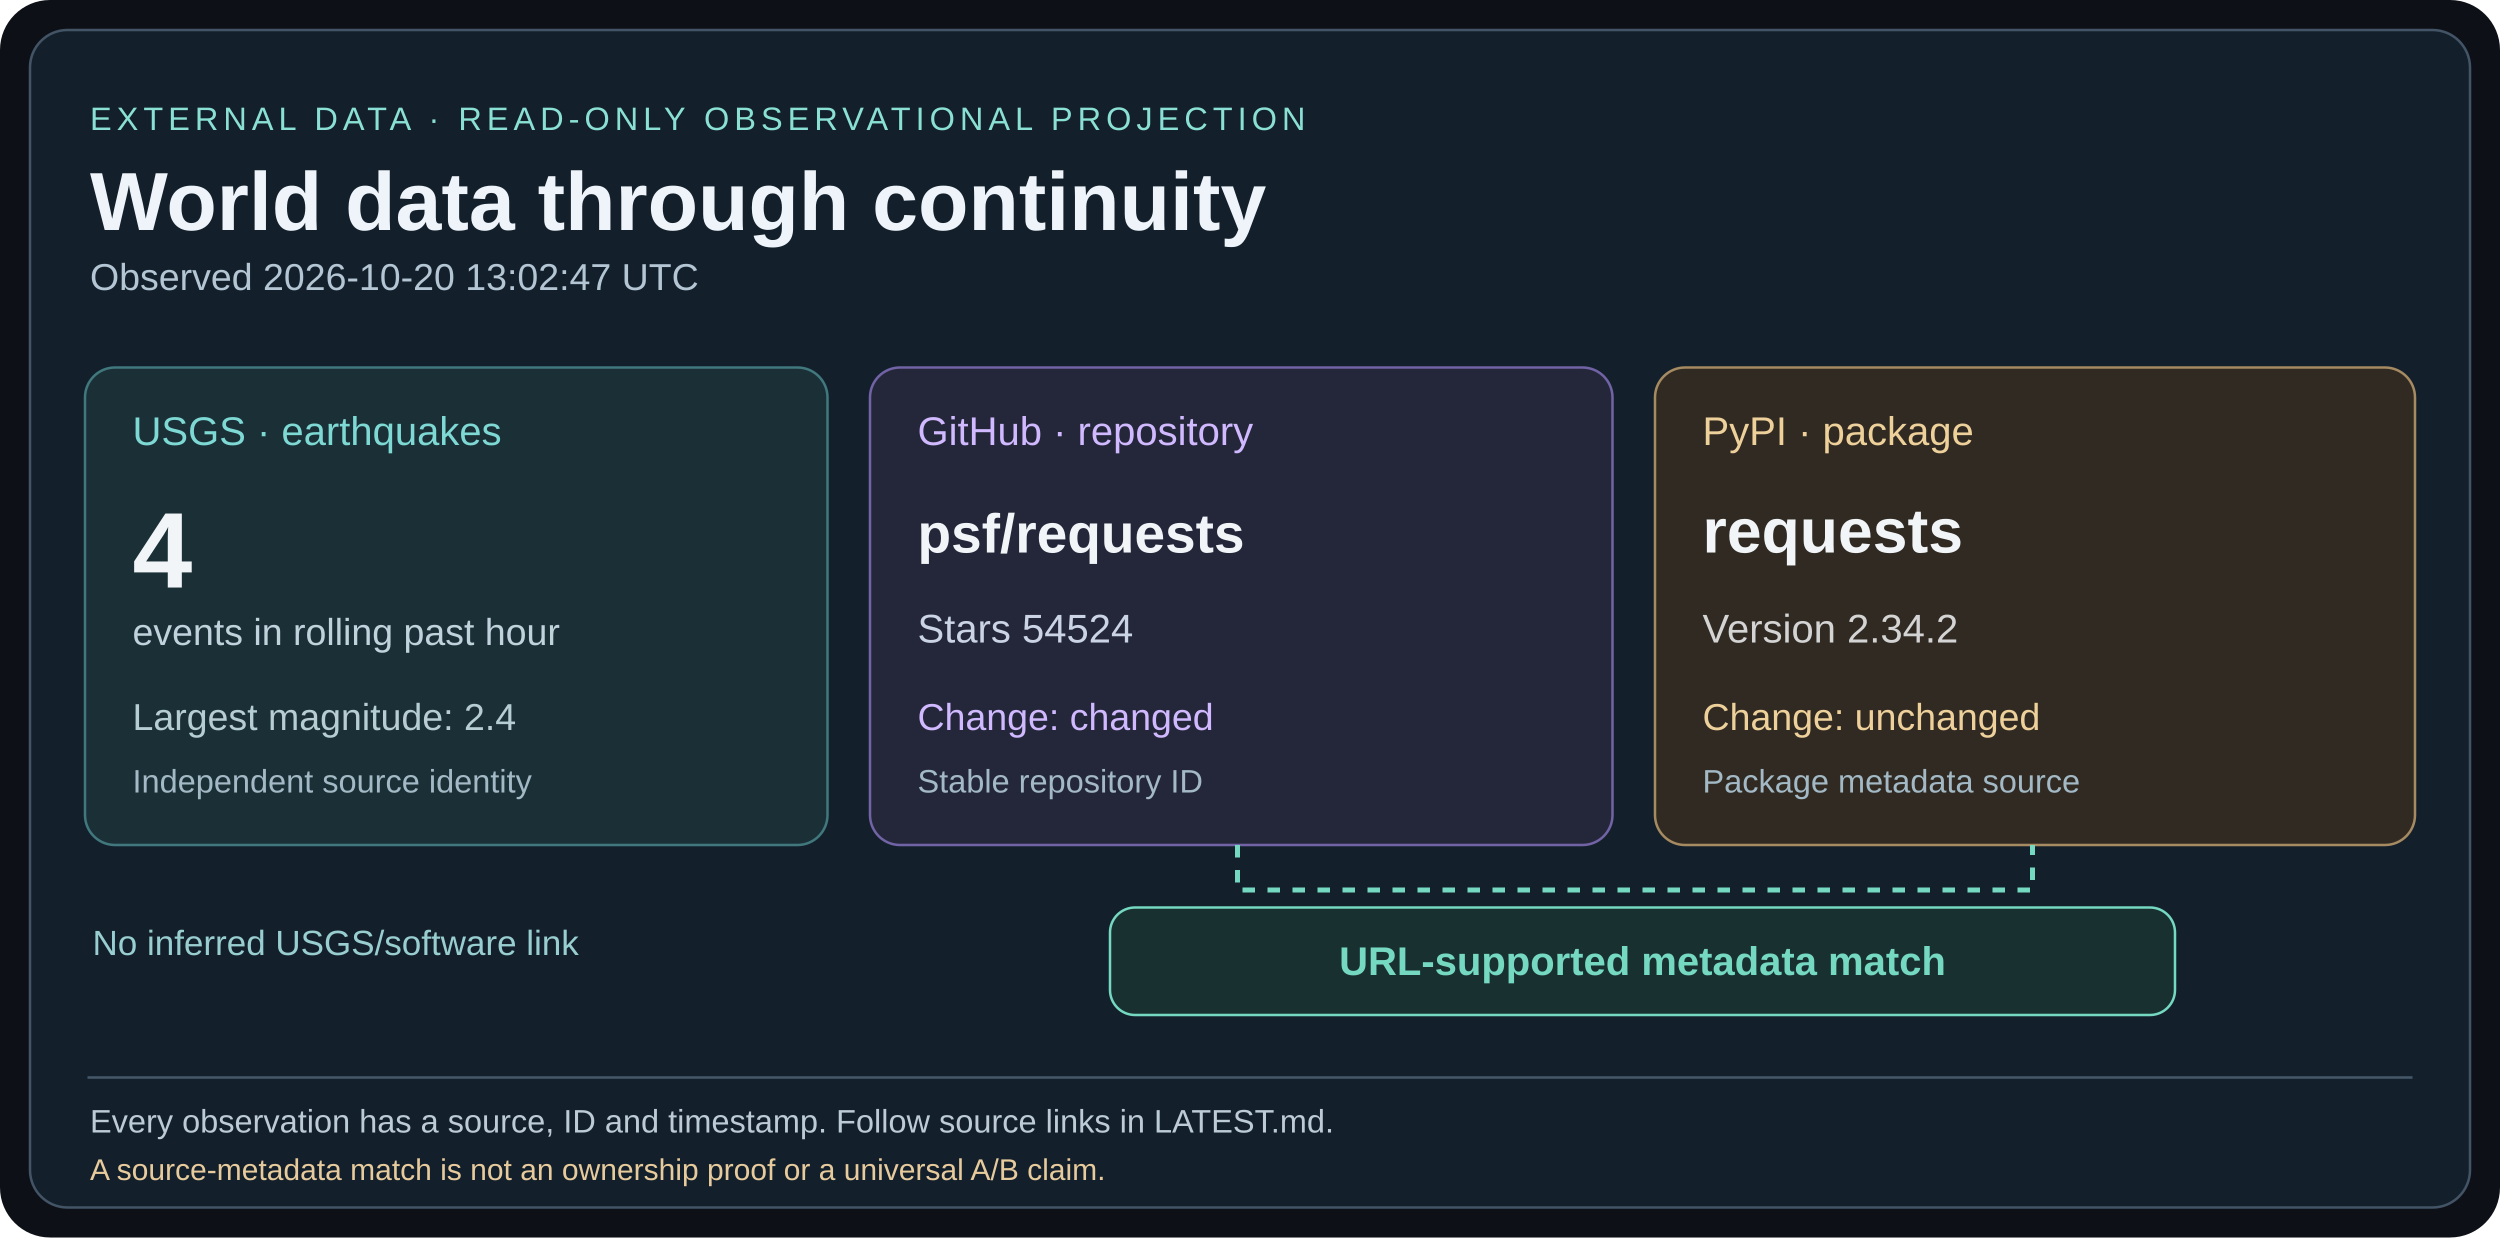
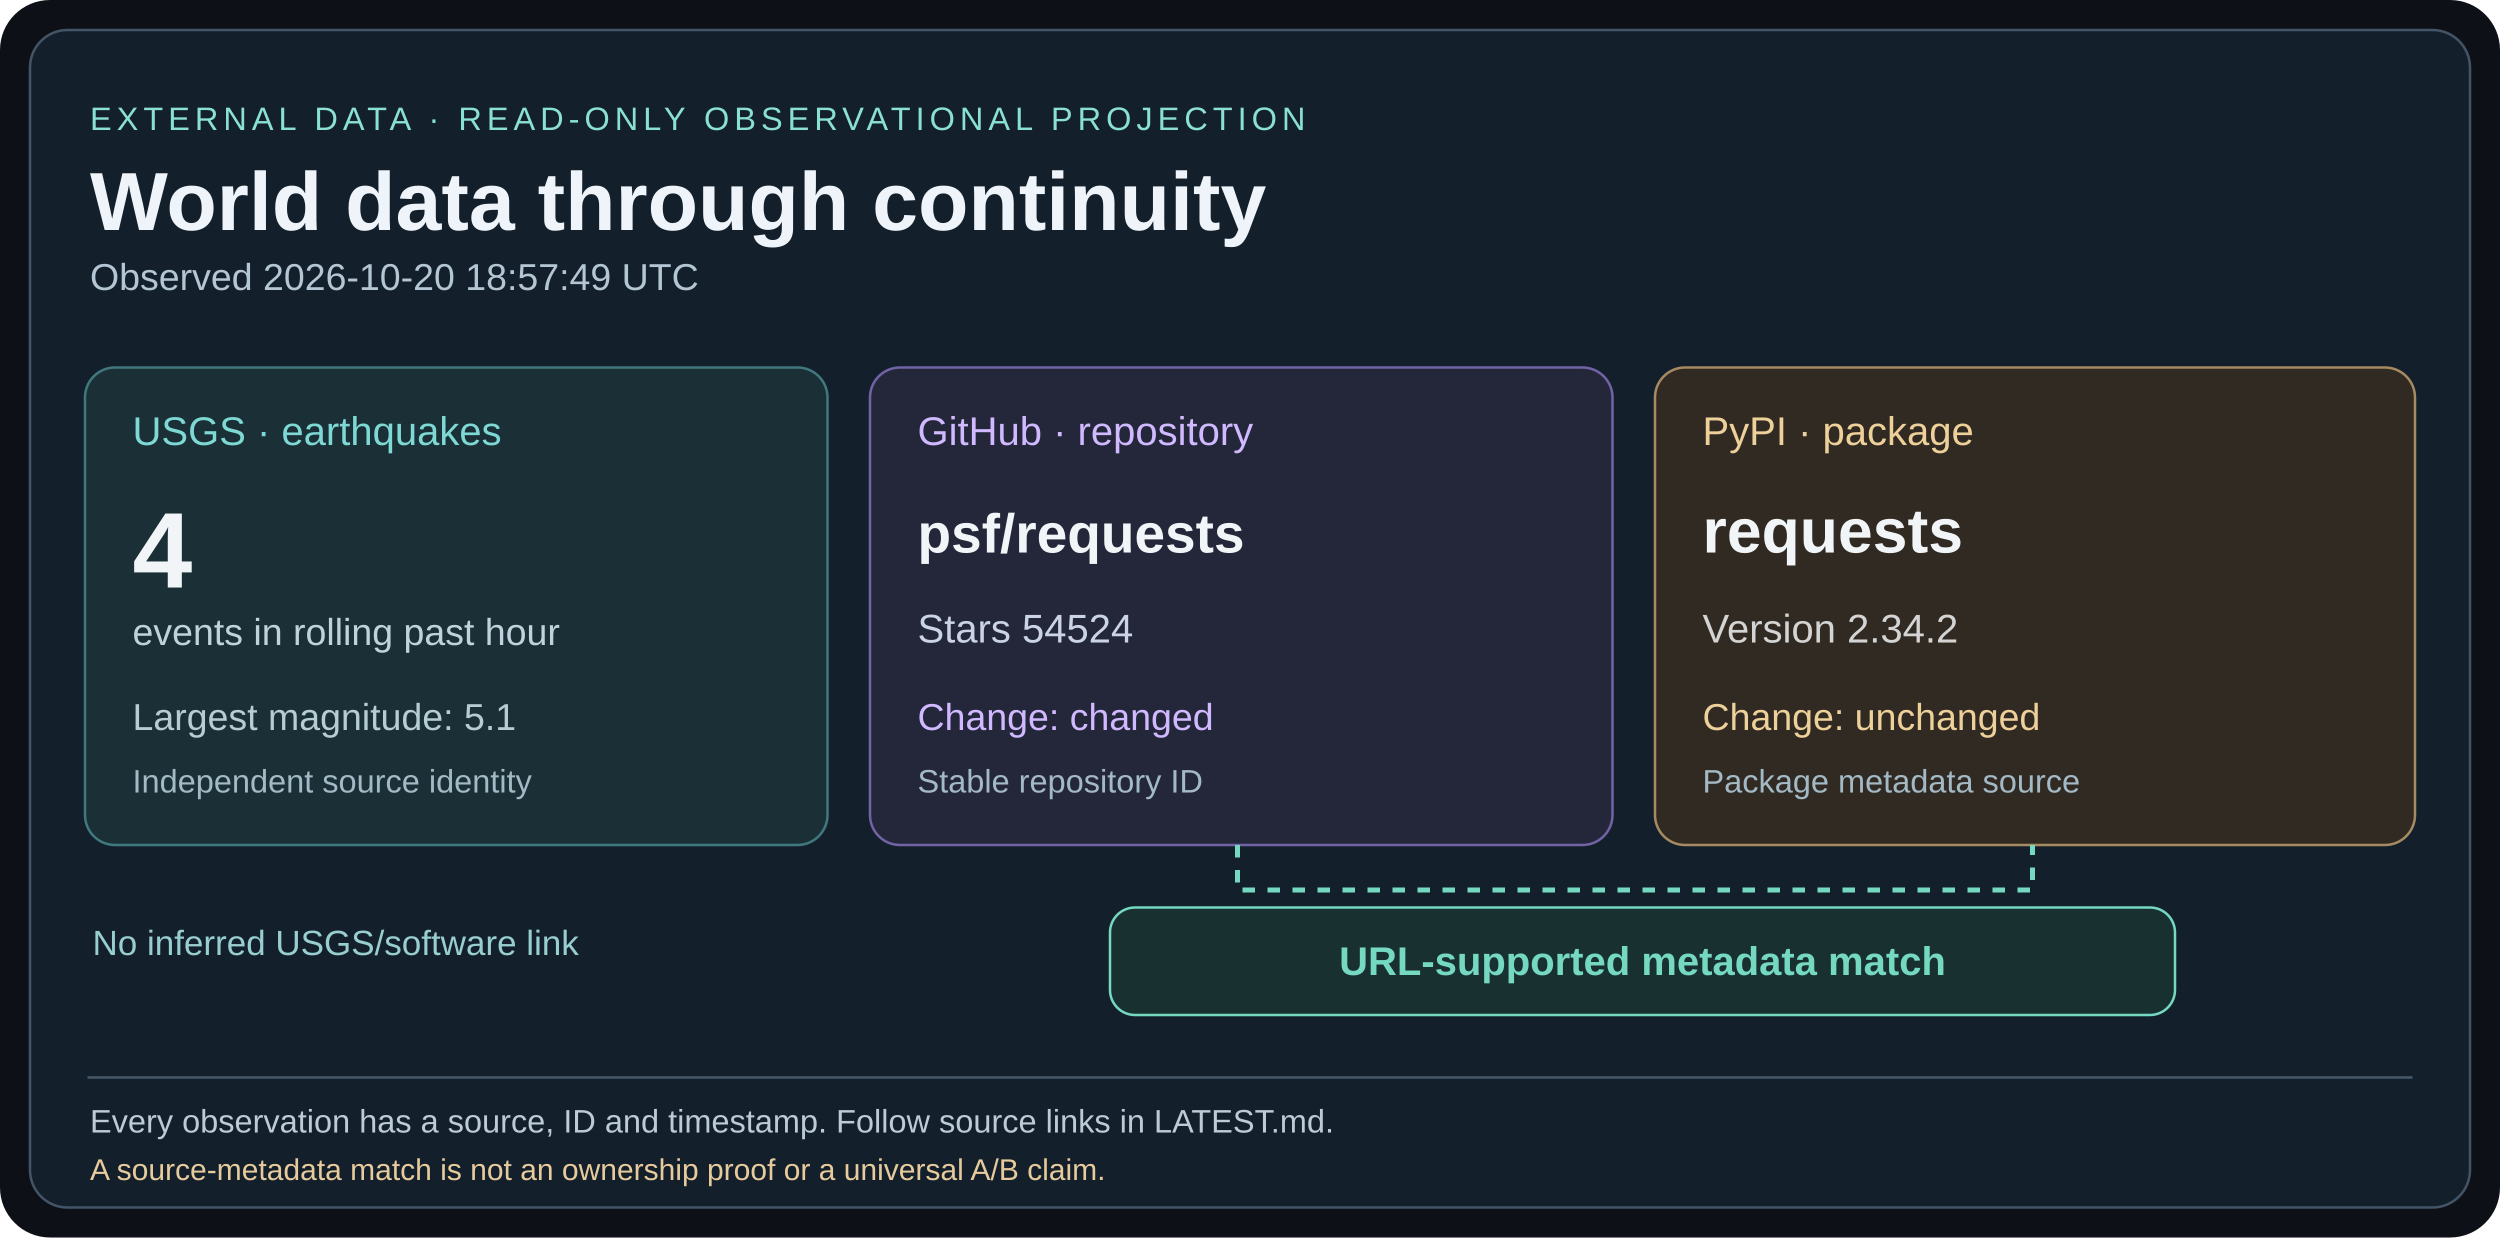
<svg xmlns="http://www.w3.org/2000/svg" width="1000" height="495" viewBox="0 0 1000 495">
  <rect width="1000" height="495" rx="20" fill="#0d1117" />
  <rect x="12" y="12" width="976" height="471" rx="15" fill="#13202b" stroke="#435466" />
  <g font-family="Arial,Helvetica,sans-serif">
    <text x="36" y="52" fill="#8ae0d4" font-size="13" letter-spacing="2">EXTERNAL DATA · READ-ONLY OBSERVATIONAL PROJECTION</text>
    <text x="36" y="92" fill="#eef4fa" font-size="33" font-weight="bold">World data through continuity</text>
-     <text x="36" y="116" fill="#b4c5d3" font-size="15">Observed 2026-10-20 13:02:47 UTC</text>
+     <text x="36" y="116" fill="#b4c5d3" font-size="15">Observed 2026-10-20 18:57:49 UTC</text>
    <rect x="34" y="147" width="297" height="191" rx="12" fill="#1a3036" stroke="#40787e" />
    <text x="53" y="178" fill="#7ed8d4" font-size="16">USGS · earthquakes</text>
    <text x="53" y="235" fill="#f1f5f8" font-size="43" font-weight="bold">4</text>
    <text x="53" y="258" fill="#c0d2dc" font-size="15">events in rolling past hour</text>
-     <text x="53" y="292" fill="#b7cdd4" font-size="15">Largest magnitude: 2.4</text>
+     <text x="53" y="292" fill="#b7cdd4" font-size="15">Largest magnitude: 5.1</text>
    <text x="53" y="317" fill="#a3b9c5" font-size="13">Independent source identity</text>
    <rect x="348" y="147" width="297" height="191" rx="12" fill="#24273a" stroke="#7163a5" />
    <text x="367" y="178" fill="#d0b9ff" font-size="16">GitHub · repository</text>
    <text x="367" y="221" fill="#f1f5f8" font-size="22" font-weight="bold">psf/requests</text>
    <text x="367" y="257" fill="#cbd4e4" font-size="16">Stars 54524</text>
    <text x="367" y="292" fill="#d0b9ff" font-size="15">Change: changed</text>
    <text x="367" y="317" fill="#a3b9c5" font-size="13">Stable repository ID</text>
    <rect x="662" y="147" width="304" height="191" rx="12" fill="#302a22" stroke="#a68a61" />
    <text x="681" y="178" fill="#eed09b" font-size="16">PyPI · package</text>
    <text x="681" y="221" fill="#f1f5f8" font-size="25" font-weight="bold">requests</text>
    <text x="681" y="257" fill="#d4d4d4" font-size="16">Version 2.34.2</text>
    <text x="681" y="292" fill="#eed09b" font-size="15">Change: unchanged</text>
    <text x="681" y="317" fill="#a3b9c5" font-size="13">Package metadata source</text>
    <path d="M495 338 V356 H813 V338" fill="none" stroke="#75d8c1" stroke-width="2" stroke-dasharray="5 5" />
    <rect x="444" y="363" width="426" height="43" rx="10" fill="#193031" stroke="#75d8c1" />
    <text x="657" y="390" fill="#75d8c1" font-size="16" font-weight="bold" text-anchor="middle">URL-supported metadata match</text>
    <text x="37" y="382" fill="#99ced0" font-size="14">No inferred USGS/software link</text>
    <line x1="35" y1="431" x2="965" y2="431" stroke="#45586a" />
    <text x="36" y="453" fill="#bccbd5" font-size="13">Every observation has a source, ID and timestamp. Follow source links in LATEST.md.</text>
    <text x="36" y="472" fill="#e8cb9c" font-size="12">A source-metadata match is not an ownership proof or a universal A/B claim.</text>
  </g>
</svg>
